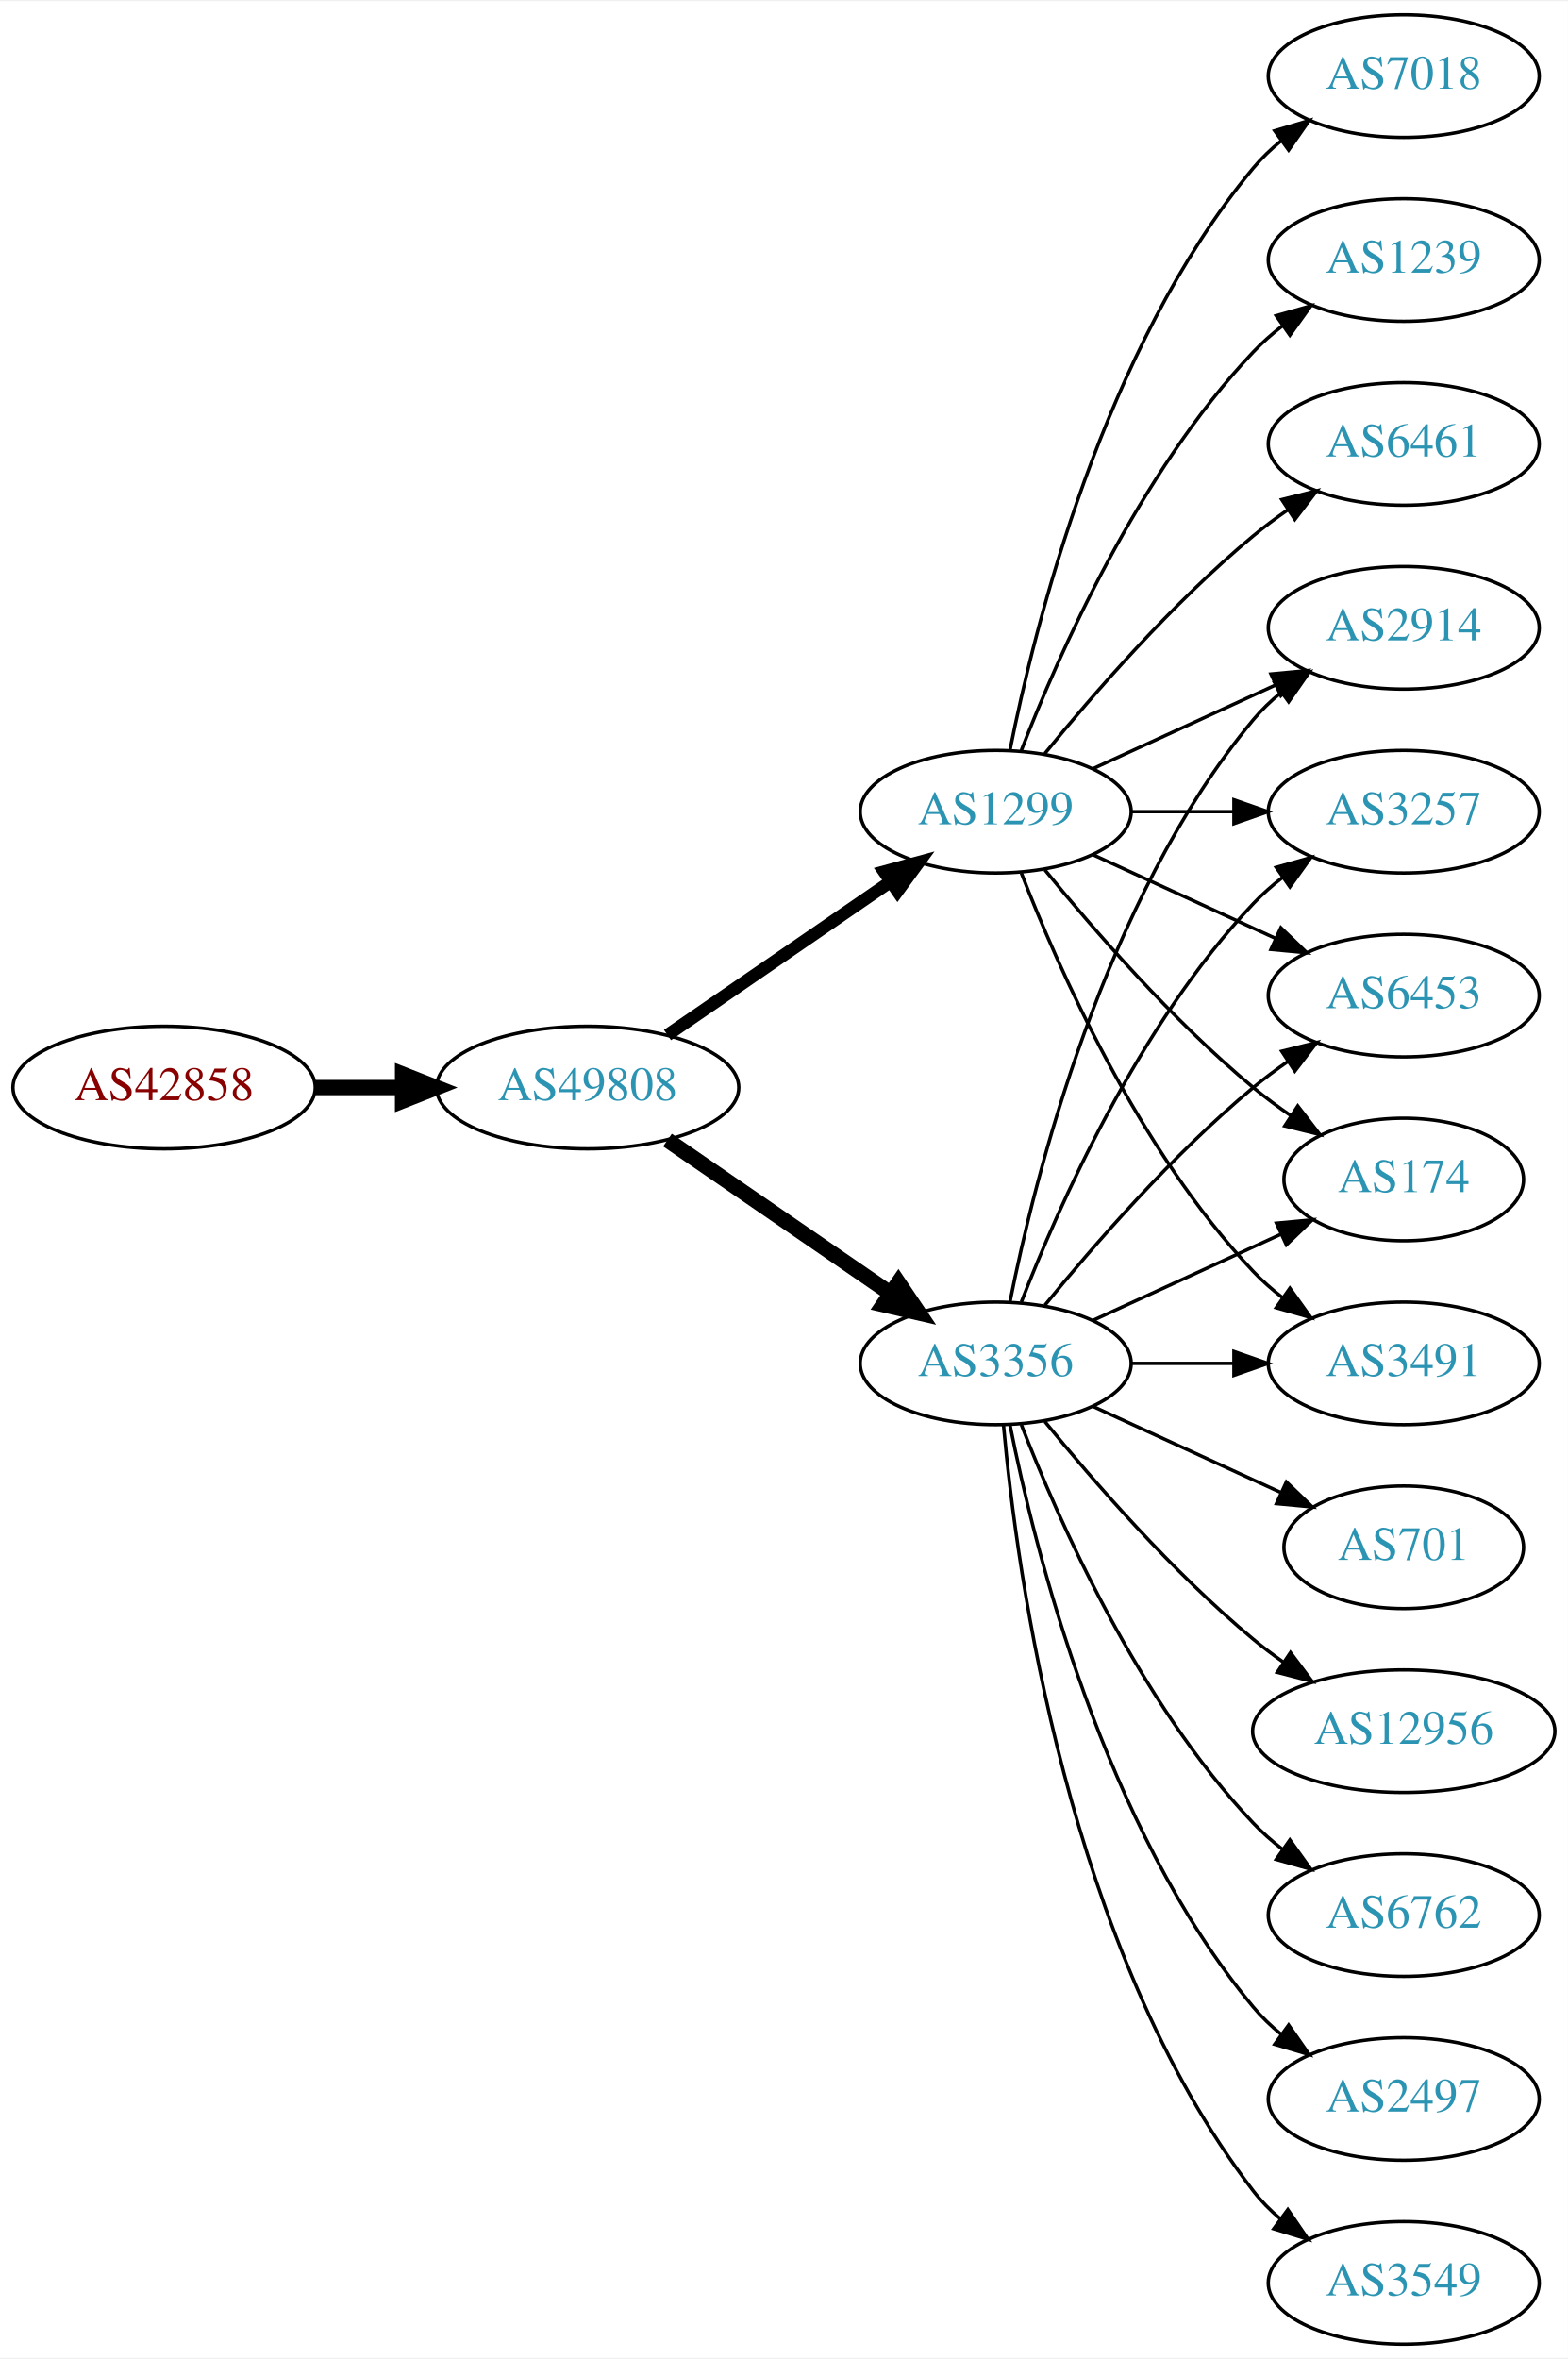
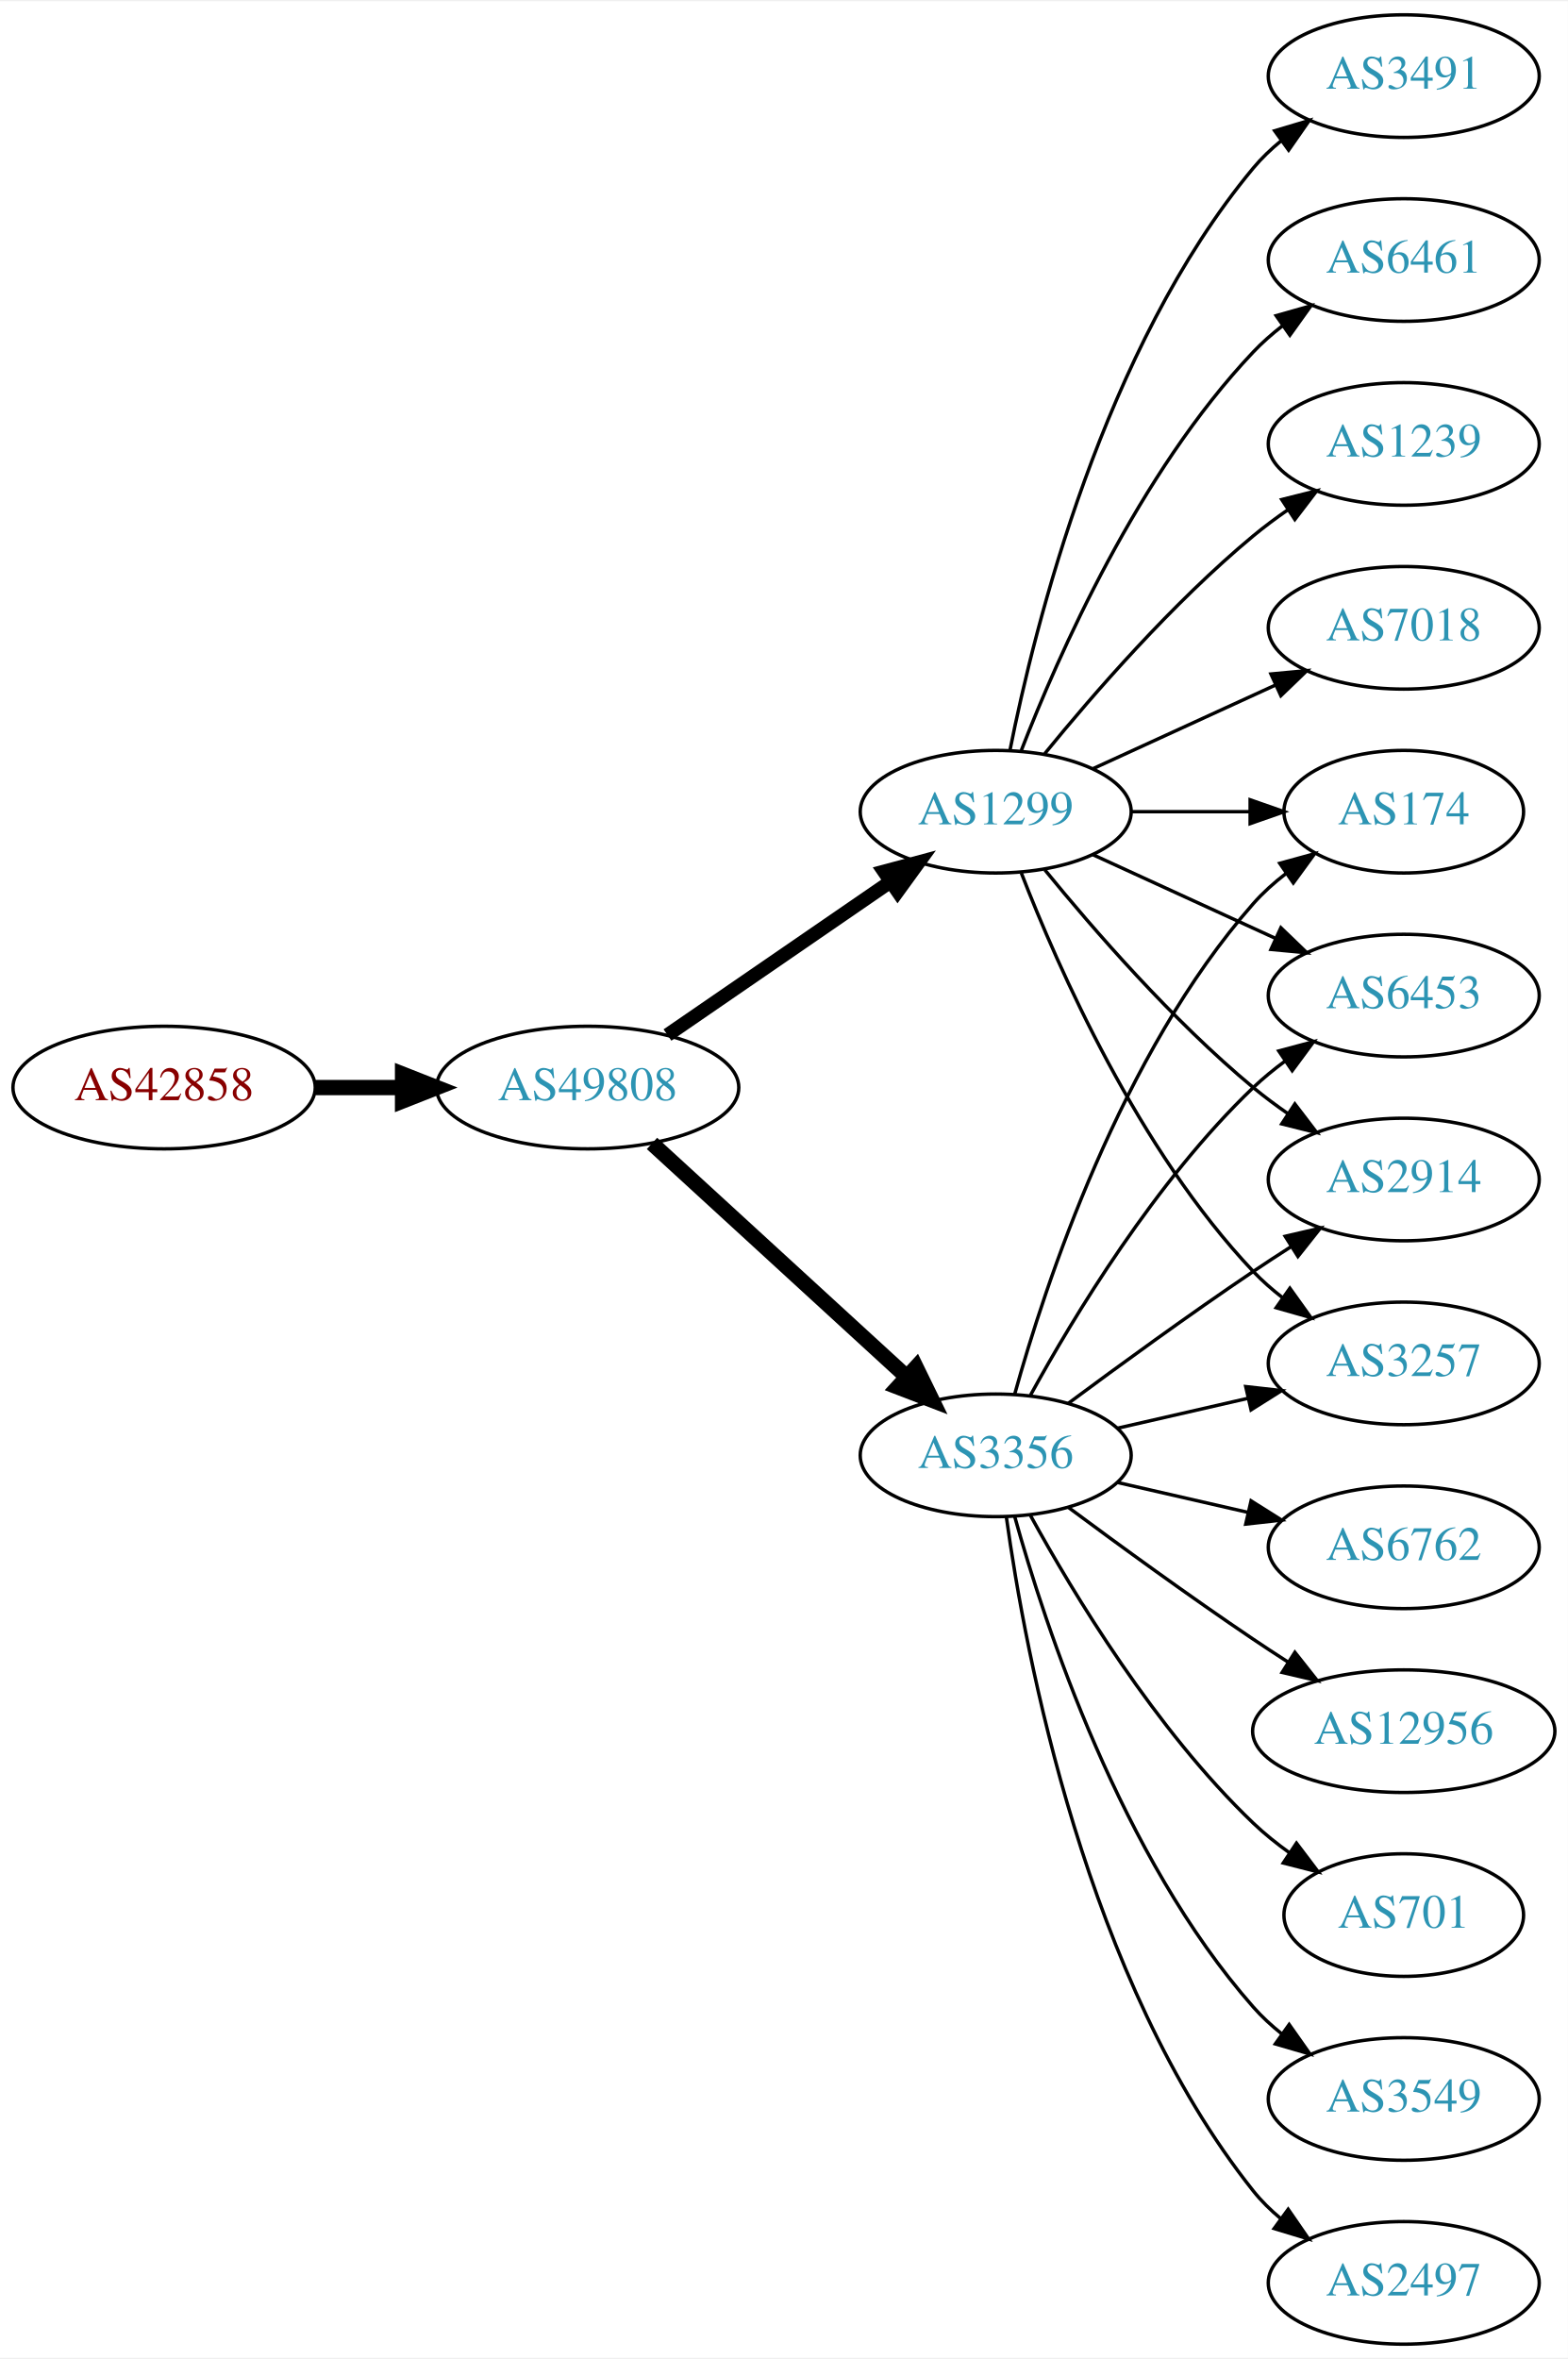
<svg xmlns="http://www.w3.org/2000/svg" xmlns:xlink="http://www.w3.org/1999/xlink" width="460pt" height="692pt" viewBox="0.00 0.00 460.47 692.00">
  <g id="graph0" class="graph" transform="scale(1 1) rotate(0) translate(4 688)">
    <polygon fill="white" stroke="none" points="-4,4 -4,-688 456.469,-688 456.469,4 -4,4" />
    <g id="node1" class="node">
      <g id="a_node1">
        <a xlink:href="/asn/42858" xlink:title="AS42858 ~ WeTi-AS [AT]">
          <ellipse fill="#ffffff" stroke="black" cx="44.196" cy="-369" rx="44.393" ry="18" />
          <text text-anchor="middle" x="44.196" y="-365.3" font-family="Times,serif" font-size="14.00" fill="#880000">AS42858</text>
        </a>
      </g>
    </g>
    <g id="node2" class="node">
      <g id="a_node2">
        <a xlink:href="/asn/49808" xlink:title="AS49808 ~ POWERSPEED-AS [AT]">
          <ellipse fill="#ffffff" stroke="black" cx="168.588" cy="-369" rx="44.393" ry="18" />
          <text text-anchor="middle" x="168.588" y="-365.3" font-family="Times,serif" font-size="14.00" fill="#2c94b3">AS49808</text>
        </a>
      </g>
    </g>
    <g id="edge1" class="edge">
      <path fill="none" stroke="black" stroke-width="4.5" d="M88.692,-369C96.898,-369 105.569,-369 114.041,-369" />
      <polygon fill="black" stroke="black" stroke-width="4.5" points="114.233,-372.938 124.233,-369 114.233,-365.063 114.233,-372.938" />
    </g>
    <g id="node3" class="node">
      <g id="a_node3">
        <a xlink:href="/asn/3356" xlink:title="AS3356 ~ Level 3 Parent, LLC [US]">
-           <ellipse fill="#ffffff" stroke="black" cx="288.431" cy="-288" rx="39.794" ry="18" />
-           <text text-anchor="middle" x="288.431" y="-284.3" font-family="Times,serif" font-size="14.00" fill="#2c94b3">AS3356</text>
+           <ellipse fill="#ffffff" stroke="black" cx="288.431" cy="-261" rx="39.794" ry="18" />
+           <text text-anchor="middle" x="288.431" y="-257.3" font-family="Times,serif" font-size="14.00" fill="#2c94b3">AS3356</text>
        </a>
      </g>
    </g>
    <g id="edge2" class="edge">
-       <path fill="none" stroke="black" stroke-width="4.5" d="M192.031,-353.574C210.612,-340.802 237.173,-322.545 257.553,-308.537" />
-       <polygon fill="black" stroke="black" stroke-width="4.5" points="259.856,-311.731 265.867,-302.822 255.396,-305.242 259.856,-311.731" />
+       <path fill="none" stroke="black" stroke-width="4.5" d="M187.486,-352.597C207.414,-334.333 239.772,-304.678 262.249,-284.079" />
+       <polygon fill="black" stroke="black" stroke-width="4.5" points="265.039,-286.863 269.751,-277.203 259.718,-281.057 265.039,-286.863" />
    </g>
    <g id="node4" class="node">
      <g id="a_node4">
        <a xlink:href="/asn/1299" xlink:title="AS1299 ~ Telia Carrier [EU]">
          <ellipse fill="#ffffff" stroke="black" cx="288.431" cy="-450" rx="39.794" ry="18" />
          <text text-anchor="middle" x="288.431" y="-446.3" font-family="Times,serif" font-size="14.00" fill="#2c94b3">AS1299</text>
        </a>
      </g>
    </g>
    <g id="edge3" class="edge">
-       <path fill="none" stroke="black" stroke-width="3.682" d="M192.031,-384.426C210.612,-397.198 237.173,-415.455 257.553,-429.463" />
-       <polygon fill="black" stroke="black" stroke-width="3.682" points="255.643,-432.398 265.867,-435.178 259.609,-426.629 255.643,-432.398" />
+       <path fill="none" stroke="black" stroke-width="4.05" d="M192.031,-384.426C210.612,-397.198 237.173,-415.455 257.553,-429.463" />
+       <polygon fill="black" stroke="black" stroke-width="4.05" points="255.619,-432.434 265.867,-435.178 259.633,-426.593 255.619,-432.434" />
    </g>
    <g id="node5" class="node">
      <g id="a_node5">
-         <a xlink:href="/asn/2914" xlink:title="AS2914 ~ NTT America, Inc. [US]">
-           <ellipse fill="#ffffff" stroke="black" cx="408.273" cy="-504" rx="39.794" ry="18" />
-           <text text-anchor="middle" x="408.273" y="-500.3" font-family="Times,serif" font-size="14.00" fill="#2c94b3">AS2914</text>
+         <a xlink:href="/asn/2497" xlink:title="AS2497 ~ Internet Initiative Japan Inc. [JP]">
+           <ellipse fill="#ffffff" stroke="black" cx="408.273" cy="-18" rx="39.794" ry="18" />
+           <text text-anchor="middle" x="408.273" y="-14.3" font-family="Times,serif" font-size="14.00" fill="#2c94b3">AS2497</text>
        </a>
      </g>
    </g>
    <g id="edge4" class="edge">
-       <path fill="none" stroke="black" d="M292.629,-306.073C299.793,-342.141 320.067,-424.125 364.077,-477 366.482,-479.889 369.278,-482.563 372.271,-485.013" />
-       <polygon fill="black" stroke="black" points="370.359,-487.95 380.514,-490.973 374.461,-482.277 370.359,-487.95" />
+       <path fill="none" stroke="black" d="M291.57,-242.83C297.07,-203.026 314.896,-106.767 364.077,-45 366.419,-42.06 369.173,-39.351 372.139,-36.879" />
+       <polygon fill="black" stroke="black" points="374.331,-39.612 380.345,-30.89 370.204,-33.958 374.331,-39.612" />
    </g>
    <g id="node6" class="node">
      <g id="a_node6">
-         <a xlink:href="/asn/3257" xlink:title="AS3257 ~ GTT [DE]">
-           <ellipse fill="#ffffff" stroke="black" cx="408.273" cy="-450" rx="39.794" ry="18" />
-           <text text-anchor="middle" x="408.273" y="-446.3" font-family="Times,serif" font-size="14.00" fill="#2c94b3">AS3257</text>
-         </a>
-       </g>
-     </g>
-     <g id="edge5" class="edge">
-       <path fill="none" stroke="black" d="M295.954,-305.994C306.704,-333.728 330.362,-387.429 364.077,-423 366.663,-425.728 369.581,-428.294 372.649,-430.677" />
-       <polygon fill="black" stroke="black" points="370.803,-433.658 380.997,-436.543 374.827,-427.93 370.803,-433.658" />
-     </g>
-     <g id="node7" class="node">
-       <g id="a_node7">
-         <a xlink:href="/asn/3549" xlink:title="AS3549 ~ Level 3 Parent, LLC [US]">
-           <ellipse fill="#ffffff" stroke="black" cx="408.273" cy="-18" rx="39.794" ry="18" />
-           <text text-anchor="middle" x="408.273" y="-14.3" font-family="Times,serif" font-size="14.00" fill="#2c94b3">AS3549</text>
-         </a>
-       </g>
-     </g>
-     <g id="edge6" class="edge">
-       <path fill="none" stroke="black" d="M290.715,-269.883C294.613,-226.668 309.63,-115.869 364.077,-45 366.367,-42.02 369.087,-39.284 372.032,-36.795" />
-       <polygon fill="black" stroke="black" points="374.225,-39.527 380.208,-30.782 370.078,-33.888 374.225,-39.527" />
-     </g>
-     <g id="node8" class="node">
-       <g id="a_node8">
        <a xlink:href="/asn/6453" xlink:title="AS6453 ~ TATA COMMUNICATIONS (AMERICA) INC [US]">
          <ellipse fill="#ffffff" stroke="black" cx="408.273" cy="-396" rx="39.794" ry="18" />
          <text text-anchor="middle" x="408.273" y="-392.3" font-family="Times,serif" font-size="14.00" fill="#2c94b3">AS6453</text>
        </a>
      </g>
    </g>
+     <g id="edge5" class="edge">
+       <path fill="none" stroke="black" d="M298.672,-278.713C311.218,-301.561 335.394,-341.611 364.077,-369 366.946,-371.739 370.134,-374.347 373.443,-376.785" />
+       <polygon fill="black" stroke="black" points="371.567,-379.742 381.803,-382.477 375.507,-373.956 371.567,-379.742" />
+     </g>
+     <g id="node7" class="node">
+       <g id="a_node7">
+         <a xlink:href="/asn/2914" xlink:title="AS2914 ~ NTT America, Inc. [US]">
+           <ellipse fill="#ffffff" stroke="black" cx="408.273" cy="-342" rx="39.794" ry="18" />
+           <text text-anchor="middle" x="408.273" y="-338.3" font-family="Times,serif" font-size="14.00" fill="#2c94b3">AS2914</text>
+         </a>
+       </g>
+     </g>
+     <g id="edge6" class="edge">
+       <path fill="none" stroke="black" d="M309.761,-276.277C324.623,-287.304 345.368,-302.407 364.077,-315 367.626,-317.389 371.377,-319.839 375.125,-322.242" />
+       <polygon fill="black" stroke="black" points="373.451,-325.325 383.774,-327.712 377.193,-319.409 373.451,-325.325" />
+     </g>
+     <g id="node8" class="node">
+       <g id="a_node8">
+         <a xlink:href="/asn/6762" xlink:title="AS6762 ~ TELECOM ITALIA SPARKLE S.p.A. [IT]">
+           <ellipse fill="#ffffff" stroke="black" cx="408.273" cy="-234" rx="39.794" ry="18" />
+           <text text-anchor="middle" x="408.273" y="-230.3" font-family="Times,serif" font-size="14.00" fill="#2c94b3">AS6762</text>
+         </a>
+       </g>
+     </g>
    <g id="edge7" class="edge">
-       <path fill="none" stroke="black" d="M302.85,-305.065C316.964,-322.375 340.379,-349.345 364.077,-369 367.294,-371.668 370.794,-374.27 374.365,-376.741" />
-       <polygon fill="black" stroke="black" points="372.442,-379.666 382.721,-382.236 376.288,-373.817 372.442,-379.666" />
+       <path fill="none" stroke="black" d="M324.15,-253.045C336.15,-250.296 349.771,-247.175 362.463,-244.267" />
+       <polygon fill="black" stroke="black" points="363.429,-247.636 372.395,-241.991 361.866,-240.813 363.429,-247.636" />
    </g>
    <g id="node9" class="node">
      <g id="a_node9">
-         <a xlink:href="/asn/701" xlink:title="AS701 ~ UUNET [US]">
-           <ellipse fill="#ffffff" stroke="black" cx="408.273" cy="-234" rx="35.194" ry="18" />
-           <text text-anchor="middle" x="408.273" y="-230.3" font-family="Times,serif" font-size="14.00" fill="#2c94b3">AS701</text>
-         </a>
-       </g>
-     </g>
-     <g id="edge8" class="edge">
-       <path fill="none" stroke="black" d="M317.06,-275.339C333.476,-267.817 354.457,-258.202 372.054,-250.139" />
-       <polygon fill="black" stroke="black" points="373.799,-253.189 381.432,-245.842 370.883,-246.826 373.799,-253.189" />
-     </g>
-     <g id="node10" class="node">
-       <g id="a_node10">
-         <a xlink:href="/asn/174" xlink:title="AS174 ~ Cogent Communications [US]">
-           <ellipse fill="#ffffff" stroke="black" cx="408.273" cy="-342" rx="35.194" ry="18" />
-           <text text-anchor="middle" x="408.273" y="-338.3" font-family="Times,serif" font-size="14.00" fill="#2c94b3">AS174</text>
-         </a>
-       </g>
-     </g>
-     <g id="edge9" class="edge">
-       <path fill="none" stroke="black" d="M317.06,-300.661C333.476,-308.183 354.457,-317.798 372.054,-325.861" />
-       <polygon fill="black" stroke="black" points="370.883,-329.174 381.432,-330.158 373.799,-322.811 370.883,-329.174" />
-     </g>
-     <g id="node11" class="node">
-       <g id="a_node11">
        <a xlink:href="/asn/12956" xlink:title="AS12956 ~ TELXIUS [ES]">
          <ellipse fill="#ffffff" stroke="black" cx="408.273" cy="-180" rx="44.393" ry="18" />
          <text text-anchor="middle" x="408.273" y="-176.3" font-family="Times,serif" font-size="14.00" fill="#2c94b3">AS12956</text>
        </a>
      </g>
    </g>
+     <g id="edge8" class="edge">
+       <path fill="none" stroke="black" d="M309.761,-245.723C324.623,-234.696 345.368,-219.593 364.077,-207 367.367,-204.785 370.83,-202.518 374.304,-200.285" />
+       <polygon fill="black" stroke="black" points="376.301,-203.163 382.872,-194.852 372.552,-197.252 376.301,-203.163" />
+     </g>
+     <g id="node10" class="node">
+       <g id="a_node10">
+         <a xlink:href="/asn/701" xlink:title="AS701 ~ UUNET [US]">
+           <ellipse fill="#ffffff" stroke="black" cx="408.273" cy="-126" rx="35.194" ry="18" />
+           <text text-anchor="middle" x="408.273" y="-122.3" font-family="Times,serif" font-size="14.00" fill="#2c94b3">AS701</text>
+         </a>
+       </g>
+     </g>
+     <g id="edge9" class="edge">
+       <path fill="none" stroke="black" d="M298.672,-243.287C311.218,-220.439 335.394,-180.389 364.077,-153 367.331,-149.893 370.998,-146.954 374.785,-144.24" />
+       <polygon fill="black" stroke="black" points="376.762,-147.128 383.153,-138.678 372.887,-141.299 376.762,-147.128" />
+     </g>
+     <g id="node11" class="node">
+       <g id="a_node11">
+         <a xlink:href="/asn/3257" xlink:title="AS3257 ~ GTT [DE]">
+           <ellipse fill="#ffffff" stroke="black" cx="408.273" cy="-288" rx="39.794" ry="18" />
+           <text text-anchor="middle" x="408.273" y="-284.3" font-family="Times,serif" font-size="14.00" fill="#2c94b3">AS3257</text>
+         </a>
+       </g>
+     </g>
    <g id="edge10" class="edge">
-       <path fill="none" stroke="black" d="M302.85,-270.935C316.964,-253.625 340.379,-226.655 364.077,-207 366.815,-204.729 369.759,-202.506 372.776,-200.37" />
-       <polygon fill="black" stroke="black" points="375.002,-203.092 381.365,-194.621 371.108,-197.275 375.002,-203.092" />
+       <path fill="none" stroke="black" d="M324.15,-268.955C336.15,-271.704 349.771,-274.825 362.463,-277.733" />
+       <polygon fill="black" stroke="black" points="361.866,-281.187 372.395,-280.009 363.429,-274.364 361.866,-281.187" />
    </g>
    <g id="node12" class="node">
      <g id="a_node12">
-         <a xlink:href="/asn/6762" xlink:title="AS6762 ~ TELECOM ITALIA SPARKLE S.p.A. [IT]">
-           <ellipse fill="#ffffff" stroke="black" cx="408.273" cy="-126" rx="39.794" ry="18" />
-           <text text-anchor="middle" x="408.273" y="-122.3" font-family="Times,serif" font-size="14.00" fill="#2c94b3">AS6762</text>
+         <a xlink:href="/asn/3549" xlink:title="AS3549 ~ Level 3 Parent, LLC [US]">
+           <ellipse fill="#ffffff" stroke="black" cx="408.273" cy="-72" rx="39.794" ry="18" />
+           <text text-anchor="middle" x="408.273" y="-68.3" font-family="Times,serif" font-size="14.00" fill="#2c94b3">AS3549</text>
        </a>
      </g>
    </g>
    <g id="edge11" class="edge">
-       <path fill="none" stroke="black" d="M295.954,-270.006C306.704,-242.272 330.362,-188.571 364.077,-153 366.663,-150.272 369.581,-147.706 372.649,-145.323" />
-       <polygon fill="black" stroke="black" points="374.827,-148.07 380.997,-139.457 370.803,-142.342 374.827,-148.07" />
+       <path fill="none" stroke="black" d="M294.004,-243.054C302.909,-211.005 325.194,-143.158 364.077,-99 366.561,-96.179 369.411,-93.551 372.437,-91.129" />
+       <polygon fill="black" stroke="black" points="374.622,-93.869 380.726,-85.209 370.554,-88.172 374.622,-93.869" />
    </g>
    <g id="node13" class="node">
      <g id="a_node13">
-         <a xlink:href="/asn/2497" xlink:title="AS2497 ~ Internet Initiative Japan Inc. [JP]">
-           <ellipse fill="#ffffff" stroke="black" cx="408.273" cy="-72" rx="39.794" ry="18" />
-           <text text-anchor="middle" x="408.273" y="-68.3" font-family="Times,serif" font-size="14.00" fill="#2c94b3">AS2497</text>
+         <a xlink:href="/asn/174" xlink:title="AS174 ~ Cogent Communications [US]">
+           <ellipse fill="#ffffff" stroke="black" cx="408.273" cy="-450" rx="35.194" ry="18" />
+           <text text-anchor="middle" x="408.273" y="-446.3" font-family="Times,serif" font-size="14.00" fill="#2c94b3">AS174</text>
        </a>
      </g>
    </g>
    <g id="edge12" class="edge">
-       <path fill="none" stroke="black" d="M292.629,-269.927C299.793,-233.859 320.067,-151.875 364.077,-99 366.482,-96.111 369.278,-93.437 372.271,-90.987" />
-       <polygon fill="black" stroke="black" points="374.461,-93.722 380.514,-85.027 370.359,-88.05 374.461,-93.722" />
+       <path fill="none" stroke="black" d="M294.004,-278.946C302.909,-310.995 325.194,-378.842 364.077,-423 366.905,-426.211 370.206,-429.172 373.701,-431.864" />
+       <polygon fill="black" stroke="black" points="371.858,-434.845 382.076,-437.645 375.835,-429.084 371.858,-434.845" />
+     </g>
+     <g id="edge14" class="edge">
+       <path fill="none" stroke="black" d="M317.06,-437.339C333.017,-430.027 353.287,-420.739 370.57,-412.819" />
+       <polygon fill="black" stroke="black" points="372.185,-415.929 379.818,-408.581 369.269,-409.565 372.185,-415.929" />
+     </g>
+     <g id="edge17" class="edge">
+       <path fill="none" stroke="black" d="M302.85,-432.935C316.964,-415.625 340.379,-388.655 364.077,-369 367.294,-366.332 370.794,-363.73 374.365,-361.259" />
+       <polygon fill="black" stroke="black" points="376.288,-364.183 382.721,-355.764 372.442,-358.334 376.288,-364.183" />
+     </g>
+     <g id="edge16" class="edge">
+       <path fill="none" stroke="black" d="M295.954,-432.006C306.704,-404.272 330.362,-350.571 364.077,-315 366.663,-312.272 369.581,-309.706 372.649,-307.323" />
+       <polygon fill="black" stroke="black" points="374.827,-310.07 380.997,-301.457 370.803,-304.342 374.827,-310.07" />
+     </g>
+     <g id="edge20" class="edge">
+       <path fill="none" stroke="black" d="M328.343,-450C339.43,-450 351.59,-450 362.972,-450" />
+       <polygon fill="black" stroke="black" points="363.154,-453.5 373.154,-450 363.154,-446.5 363.154,-453.5" />
    </g>
    <g id="node14" class="node">
      <g id="a_node14">
-         <a xlink:href="/asn/3491" xlink:title="AS3491 ~ PCCW Global, Inc. [US]">
-           <ellipse fill="#ffffff" stroke="black" cx="408.273" cy="-288" rx="39.794" ry="18" />
-           <text text-anchor="middle" x="408.273" y="-284.3" font-family="Times,serif" font-size="14.00" fill="#2c94b3">AS3491</text>
+         <a xlink:href="/asn/7018" xlink:title="AS7018 ~ AT&amp;T Services, Inc. [US]">
+           <ellipse fill="#ffffff" stroke="black" cx="408.273" cy="-504" rx="39.794" ry="18" />
+           <text text-anchor="middle" x="408.273" y="-500.3" font-family="Times,serif" font-size="14.00" fill="#2c94b3">AS7018</text>
        </a>
      </g>
    </g>
    <g id="edge13" class="edge">
-       <path fill="none" stroke="black" d="M328.343,-288C337.897,-288 348.246,-288 358.209,-288" />
-       <polygon fill="black" stroke="black" points="358.402,-291.5 368.402,-288 358.402,-284.5 358.402,-291.5" />
-     </g>
-     <g id="edge21" class="edge">
      <path fill="none" stroke="black" d="M317.06,-462.661C333.017,-469.973 353.287,-479.261 370.57,-487.181" />
      <polygon fill="black" stroke="black" points="369.269,-490.435 379.818,-491.419 372.185,-484.071 369.269,-490.435" />
    </g>
-     <g id="edge14" class="edge">
-       <path fill="none" stroke="black" d="M328.343,-450C337.897,-450 348.246,-450 358.209,-450" />
-       <polygon fill="black" stroke="black" points="358.402,-453.5 368.402,-450 358.402,-446.5 358.402,-453.5" />
-     </g>
-     <g id="edge18" class="edge">
-       <path fill="none" stroke="black" d="M317.06,-437.339C333.017,-430.027 353.287,-420.739 370.57,-412.819" />
-       <polygon fill="black" stroke="black" points="372.185,-415.929 379.818,-408.581 369.269,-409.565 372.185,-415.929" />
-     </g>
-     <g id="edge16" class="edge">
-       <path fill="none" stroke="black" d="M302.85,-432.935C316.964,-415.625 340.379,-388.655 364.077,-369 367.54,-366.128 371.333,-363.331 375.187,-360.692" />
-       <polygon fill="black" stroke="black" points="377.149,-363.592 383.62,-355.203 373.33,-357.725 377.149,-363.592" />
-     </g>
-     <g id="edge19" class="edge">
-       <path fill="none" stroke="black" d="M295.954,-432.006C306.704,-404.272 330.362,-350.571 364.077,-315 366.663,-312.272 369.581,-309.706 372.649,-307.323" />
-       <polygon fill="black" stroke="black" points="374.827,-310.07 380.997,-301.457 370.803,-304.342 374.827,-310.07" />
-     </g>
    <g id="node15" class="node">
      <g id="a_node15">
-         <a xlink:href="/asn/7018" xlink:title="AS7018 ~ AT&amp;T Services, Inc. [US]">
+         <a xlink:href="/asn/3491" xlink:title="AS3491 ~ PCCW Global, Inc. [US]">
          <ellipse fill="#ffffff" stroke="black" cx="408.273" cy="-666" rx="39.794" ry="18" />
-           <text text-anchor="middle" x="408.273" y="-662.3" font-family="Times,serif" font-size="14.00" fill="#2c94b3">AS7018</text>
+           <text text-anchor="middle" x="408.273" y="-662.3" font-family="Times,serif" font-size="14.00" fill="#2c94b3">AS3491</text>
        </a>
      </g>
    </g>
    <g id="edge15" class="edge">
      <path fill="none" stroke="black" d="M292.629,-468.073C299.793,-504.141 320.067,-586.125 364.077,-639 366.482,-641.889 369.278,-644.563 372.271,-647.013" />
      <polygon fill="black" stroke="black" points="370.359,-649.95 380.514,-652.973 374.461,-644.277 370.359,-649.95" />
    </g>
    <g id="node16" class="node">
      <g id="a_node16">
-         <a xlink:href="/asn/1239" xlink:title="AS1239 ~ Sprint [US]">
+         <a xlink:href="/asn/6461" xlink:title="AS6461 ~ Zayo Bandwidth [US]">
          <ellipse fill="#ffffff" stroke="black" cx="408.273" cy="-612" rx="39.794" ry="18" />
-           <text text-anchor="middle" x="408.273" y="-608.3" font-family="Times,serif" font-size="14.00" fill="#2c94b3">AS1239</text>
-         </a>
-       </g>
-     </g>
-     <g id="edge17" class="edge">
+           <text text-anchor="middle" x="408.273" y="-608.3" font-family="Times,serif" font-size="14.00" fill="#2c94b3">AS6461</text>
+         </a>
+       </g>
+     </g>
+     <g id="edge18" class="edge">
      <path fill="none" stroke="black" d="M295.954,-467.994C306.704,-495.728 330.362,-549.429 364.077,-585 366.663,-587.728 369.581,-590.294 372.649,-592.677" />
      <polygon fill="black" stroke="black" points="370.803,-595.658 380.997,-598.543 374.827,-589.93 370.803,-595.658" />
    </g>
    <g id="node17" class="node">
      <g id="a_node17">
-         <a xlink:href="/asn/6461" xlink:title="AS6461 ~ Zayo Bandwidth [US]">
+         <a xlink:href="/asn/1239" xlink:title="AS1239 ~ Sprint [US]">
          <ellipse fill="#ffffff" stroke="black" cx="408.273" cy="-558" rx="39.794" ry="18" />
-           <text text-anchor="middle" x="408.273" y="-554.3" font-family="Times,serif" font-size="14.00" fill="#2c94b3">AS6461</text>
-         </a>
-       </g>
-     </g>
-     <g id="edge20" class="edge">
+           <text text-anchor="middle" x="408.273" y="-554.3" font-family="Times,serif" font-size="14.00" fill="#2c94b3">AS1239</text>
+         </a>
+       </g>
+     </g>
+     <g id="edge19" class="edge">
      <path fill="none" stroke="black" d="M302.85,-467.065C316.964,-484.375 340.379,-511.345 364.077,-531 367.294,-533.668 370.794,-536.27 374.365,-538.741" />
      <polygon fill="black" stroke="black" points="372.442,-541.666 382.721,-544.236 376.288,-535.817 372.442,-541.666" />
    </g>
  </g>
</svg>
